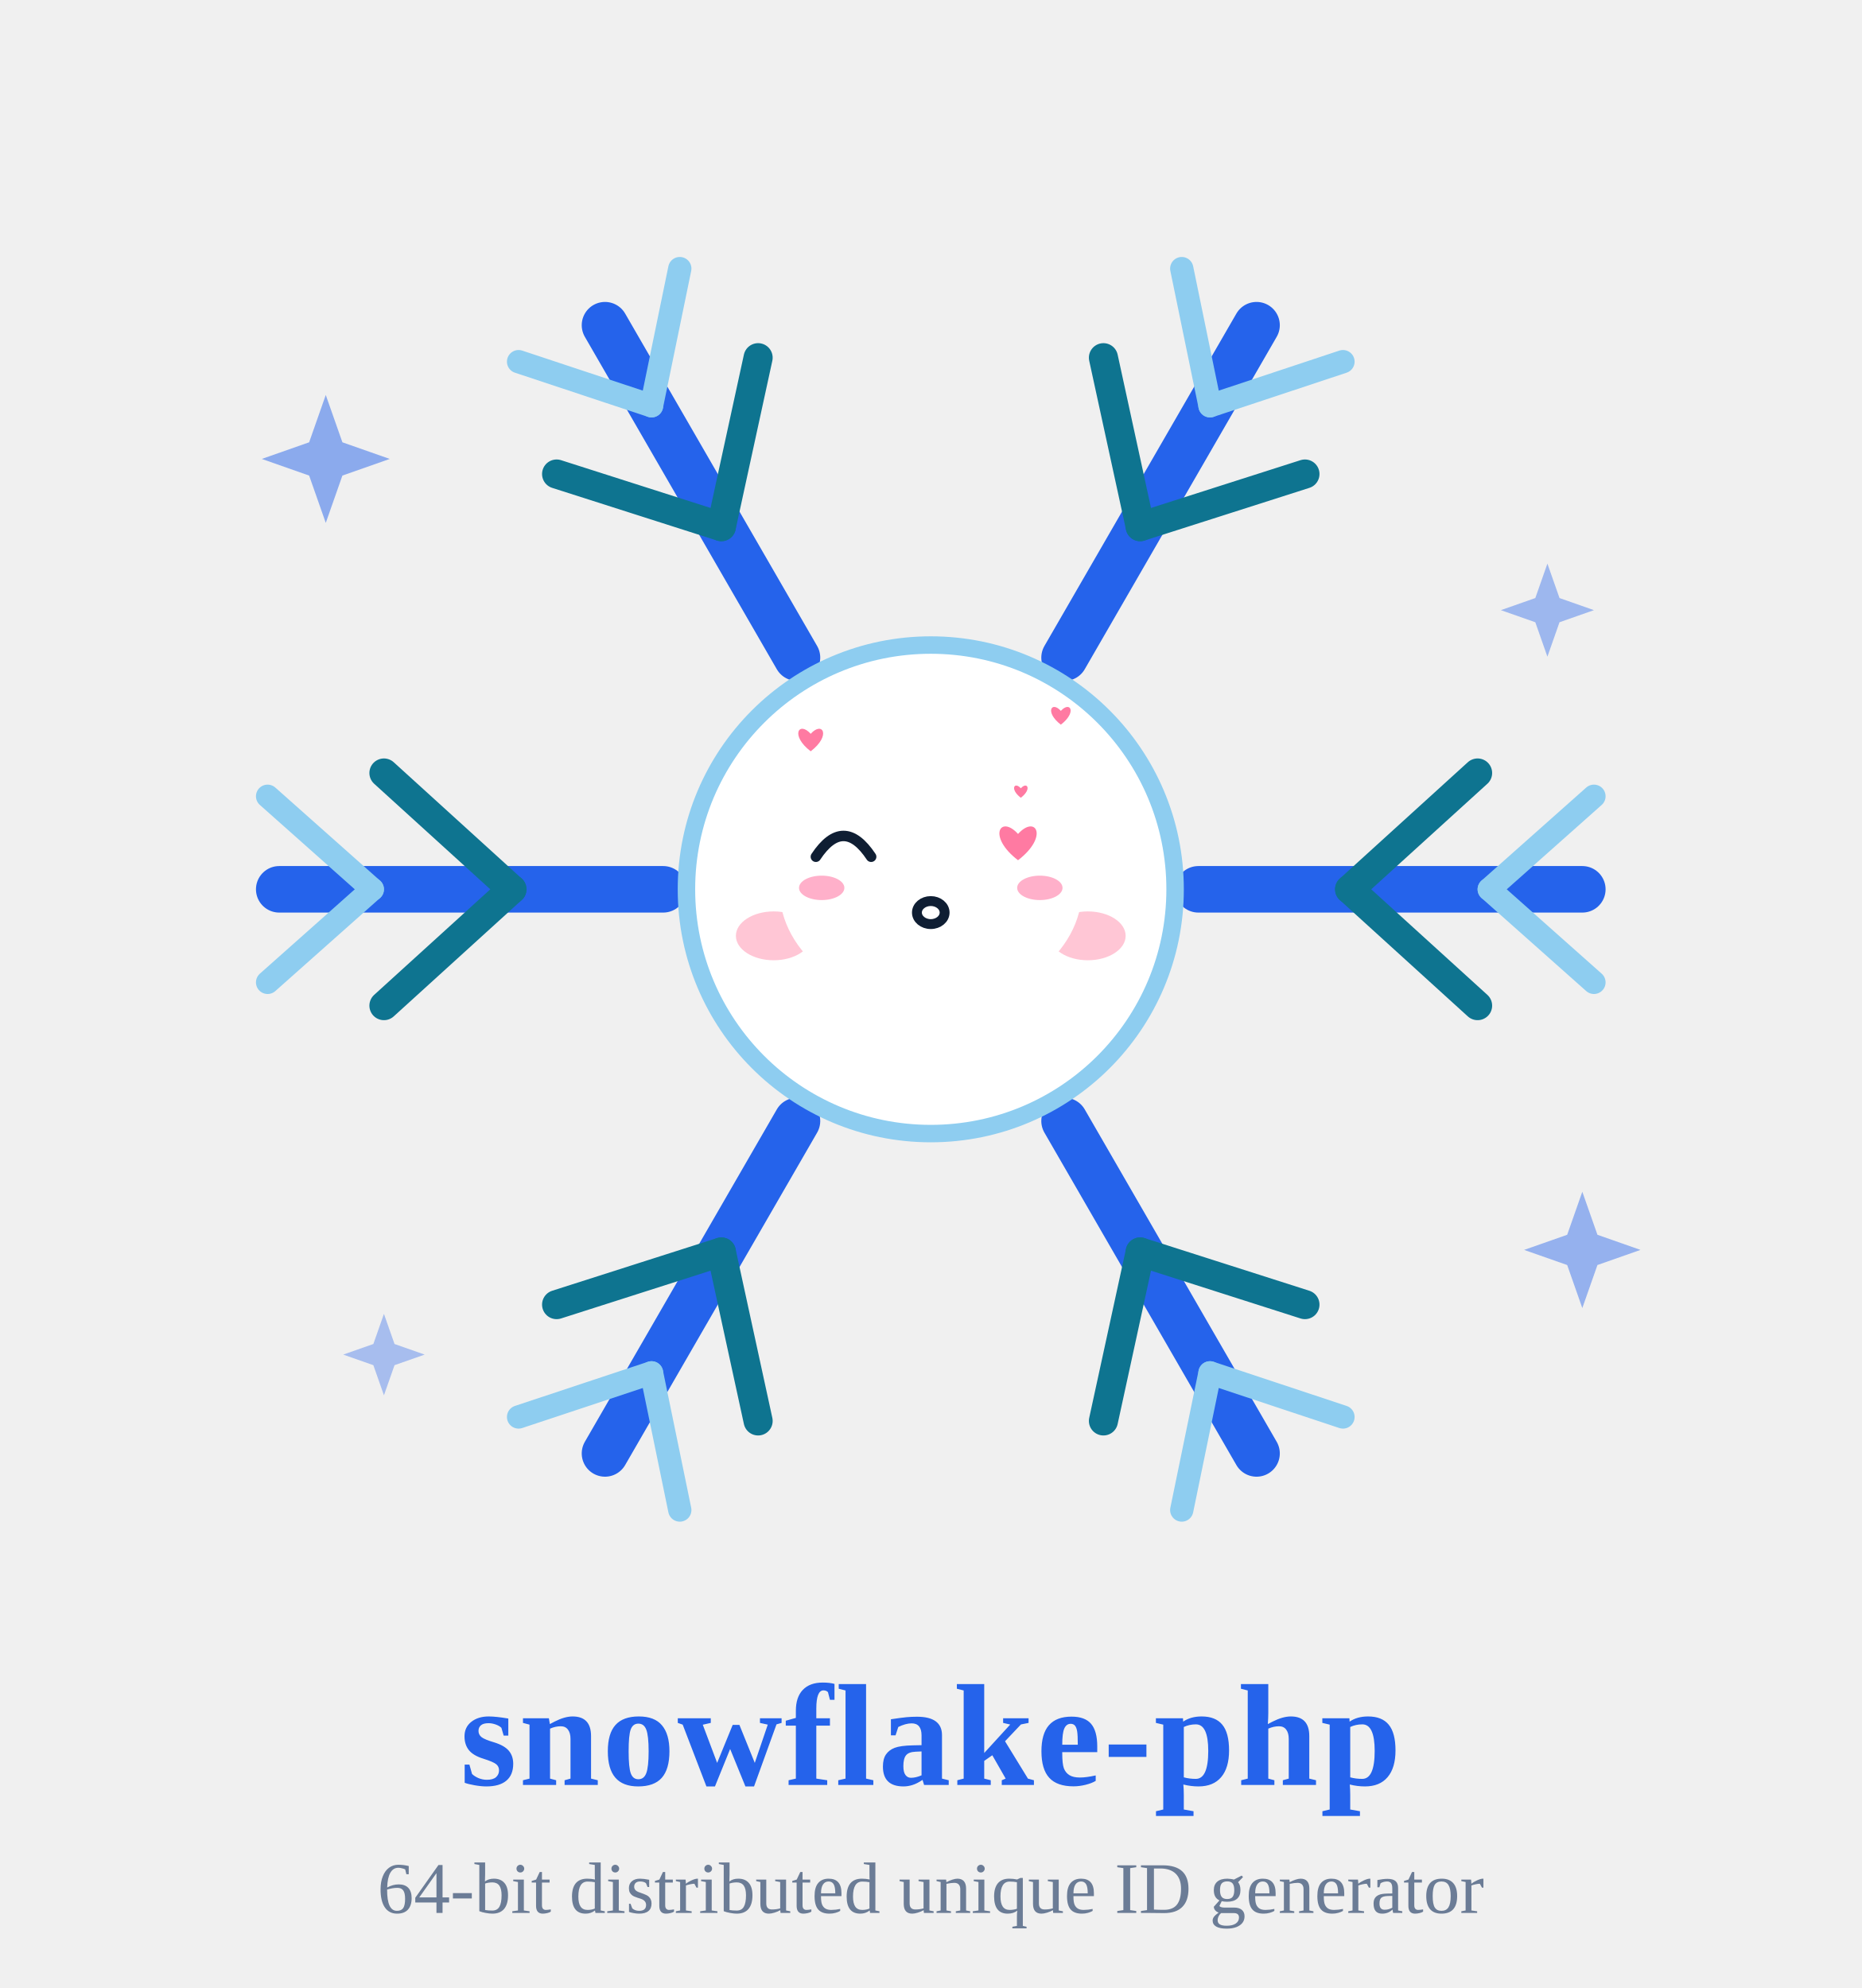
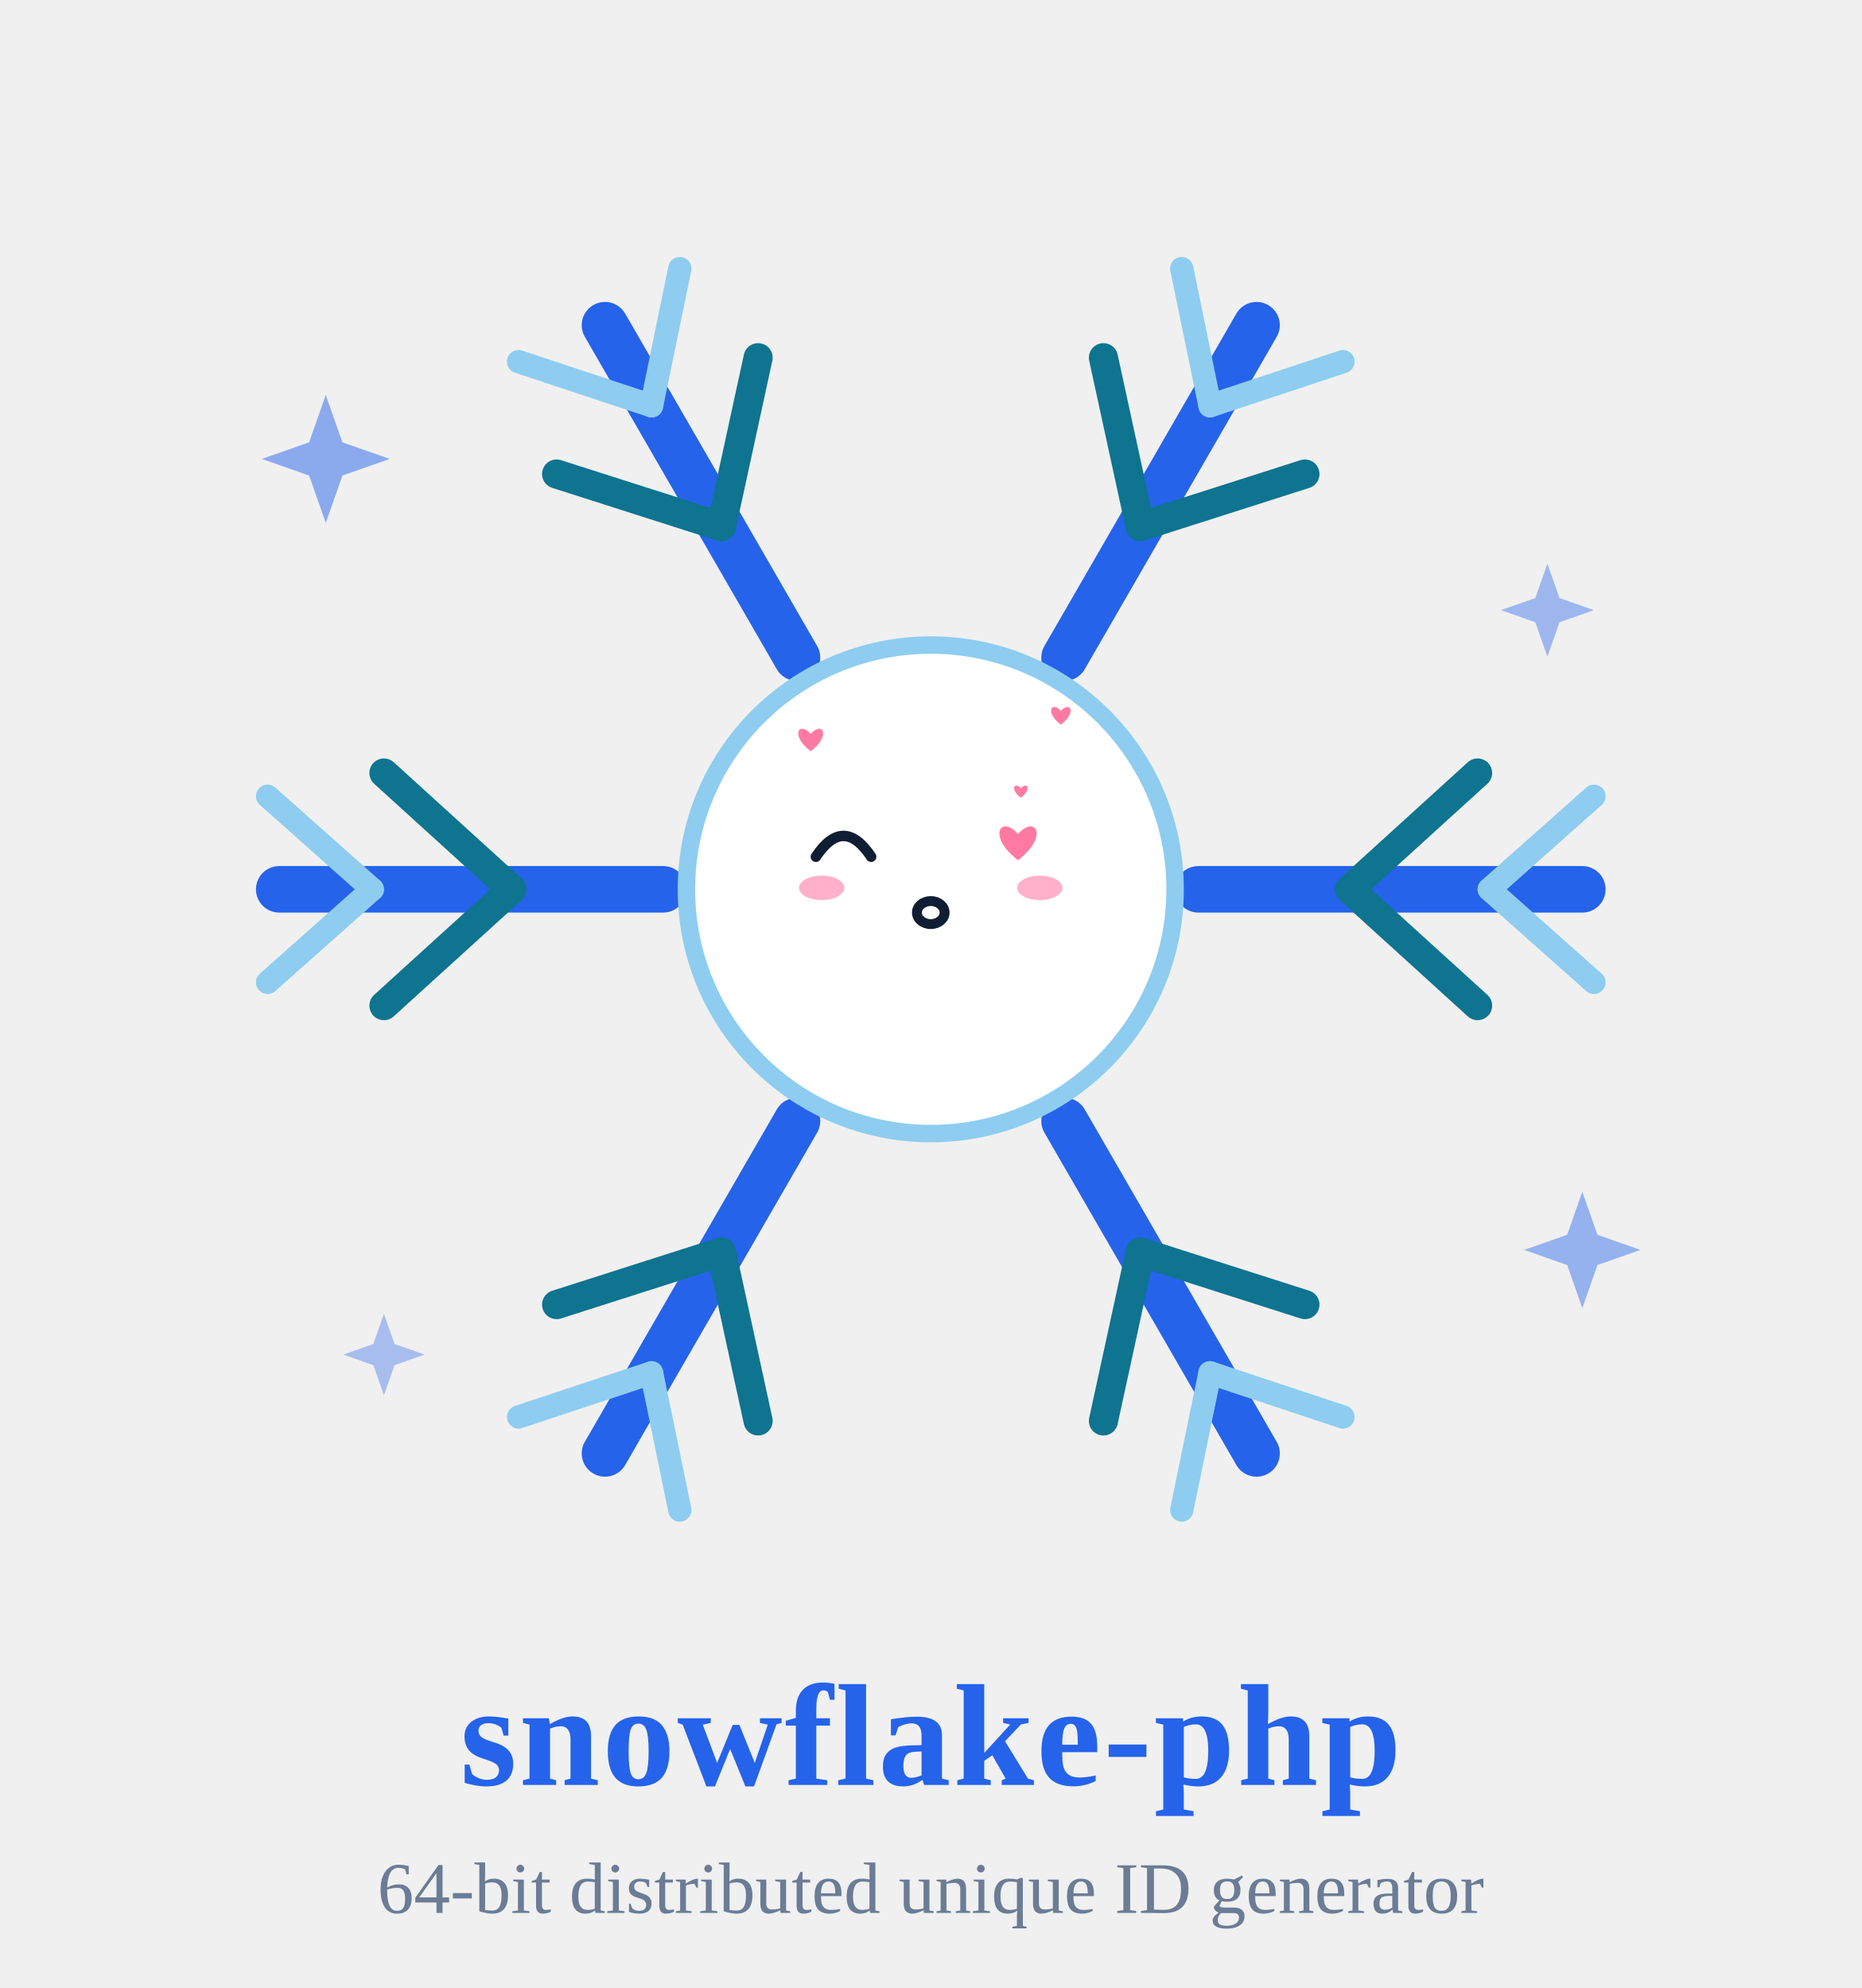
<svg xmlns="http://www.w3.org/2000/svg" viewBox="0 0 320 340" width="88" height="94" role="img" aria-label="雪花精灵 · 撒娇 Coquettish">
  <style>
.ex-motion { animation: ex-sway 2.4s ease-in-out infinite; transform-box: fill-box; transform-origin: 50% 50%; }
.ex-anim-tear { animation: ex-tear 1.8s ease-in infinite; transform-box: fill-box; transform-origin: center; }
.ex-anim-sweat { animation: ex-tear 1.5s ease-in infinite; transform-box: fill-box; transform-origin: center; }
.ex-anim-heart { animation: ex-heart 2.2s ease-out infinite; transform-box: fill-box; transform-origin: center; }
.ex-anim-spark { animation: ex-spark 1.9s ease-in-out infinite; transform-box: fill-box; transform-origin: center; }
.ex-anim-rain { animation: ex-rain 1.4s linear infinite; transform-box: fill-box; transform-origin: center; }
.ex-anim-confetti { animation: ex-confetti 2.4s linear infinite; transform-box: fill-box; transform-origin: center; }
.ex-anim-pulse { animation: ex-pulse 1.6s ease-in-out infinite; transform-box: fill-box; transform-origin: center; }
.ex-anim-knock { animation: ex-knock 0.55s ease-in-out infinite; transform-box: fill-box; transform-origin: center; }
.ex-anim-knockline { animation: ex-knockline 0.55s ease-out infinite; transform-box: fill-box; transform-origin: center; }
.ex-anim-palm { animation: ex-palm 0.9s ease-in-out infinite; transform-box: fill-box; transform-origin: center; }
.ex-anim-steam { animation: ex-steam 1.8s ease-out infinite; transform-box: fill-box; transform-origin: center; }
.ex-anim-shock { animation: ex-shock 0.5s ease-in-out infinite; transform-box: fill-box; transform-origin: center; }
.ex-anim-please { animation: ex-please 1.4s ease-in-out infinite; transform-box: fill-box; transform-origin: center; }
.ex-anim-drift { animation: ex-drift 4.5s ease-in-out infinite; transform-box: fill-box; transform-origin: center; }
@keyframes ex-sway { 0%,100% { transform: rotate(0deg); } 50% { transform: rotate(-2.5deg); } }
@keyframes ex-tear { 0% { transform: translateY(0); opacity: 0; } 18% { opacity: 1; } 100% { transform: translateY(8px); opacity: 0; } }
@keyframes ex-heart { 0% { transform: translateY(0) scale(.65); opacity: 0; } 20% { opacity: 1; } 100% { transform: translateY(-10px) scale(1.15); opacity: 0; } }
@keyframes ex-spark { 0%,100% { transform: scale(.6) rotate(0deg); opacity: .3; } 50% { transform: scale(1.15) rotate(25deg); opacity: 1; } }
@keyframes ex-rain { 0% { transform: translateY(0); opacity: 0; } 20% { opacity: 1; } 100% { transform: translateY(8px); opacity: 0; } }
@keyframes ex-confetti { 0% { transform: translateY(-4px) rotate(0deg); opacity: 1; } 100% { transform: translateY(14px) rotate(200deg); opacity: 0; } }
@keyframes ex-pulse { 0%,100% { transform: scale(1); opacity: .35; } 50% { transform: scale(1.18); opacity: .7; } }
@keyframes ex-knock { 0%,100% { transform: translateX(3px); } 35% { transform: translateX(0); } }
@keyframes ex-knockline { 0%,100% { transform: scaleX(.6); opacity: .35; } 35% { transform: scaleX(1); opacity: 1; } }
@keyframes ex-palm { 0%,100% { transform: translateY(0) rotate(0deg); } 50% { transform: translateY(-1px) rotate(-4deg); } }
@keyframes ex-steam { 0% { transform: translateY(0); opacity: .7; } 100% { transform: translateY(-7px); opacity: 0; } }
@keyframes ex-shock { 0%,100% { transform: scaleX(.7); opacity: .4; } 50% { transform: scaleX(1.25); opacity: 1; } }
@keyframes ex-please { 0%,100% { transform: translateY(0); } 50% { transform: translateY(-1.5px); } }
@keyframes ex-drift { 0%,100% { transform: translateY(0); } 50% { transform: translateY(-1.5px); } }
@media (prefers-reduced-motion: reduce) {
  .ex-motion, [class*="ex-anim-"] { animation: none !important; }
}
</style>
  <g class="ex-motion ex-coquettish">
    <g class="ex-base">
      <defs>
</defs>
      <g opacity="0.9">
        <path d="M56,67 L58.86,75.14 L67,78 L58.86,80.86 L56,89 L53.14,80.86 L45,78 L53.14,75.14 Z" fill="#2563eb" opacity="0.55" />
        <path d="M266,96 L268.08,101.92 L274,104 L268.08,106.08 L266,112 L263.92,106.08 L258,104 L263.92,101.92 Z" fill="#2563eb" opacity="0.45" />
        <path d="M66,225 L67.82,230.18 L73,232 L67.82,233.82 L66,239 L64.18,233.82 L59,232 L64.18,230.18 Z" fill="#2563eb" opacity="0.4" />
        <path d="M272,204 L274.6,211.4 L282,214 L274.6,216.6 L272,224 L269.4,216.6 L262,214 L269.4,211.4 Z" fill="#2563eb" opacity="0.5" />
      </g>
      <g>
        <g transform="rotate(0 160 152)">
          <line x1="206.0" y1="152.0" x2="272.0" y2="152.0" stroke="#2563eb" stroke-width="8" stroke-linecap="round" />
          <line x1="232.0" y1="152.0" x2="254.0" y2="132.0" stroke="#0e7490" stroke-width="5" stroke-linecap="round" />
          <line x1="232.0" y1="152.0" x2="254.0" y2="172.0" stroke="#0e7490" stroke-width="5" stroke-linecap="round" />
          <line x1="256.0" y1="152.0" x2="274.0" y2="136.0" stroke="#8ecdf0" stroke-width="4" stroke-linecap="round" />
          <line x1="256.0" y1="152.0" x2="274.0" y2="168.0" stroke="#8ecdf0" stroke-width="4" stroke-linecap="round" />
        </g>
        <g transform="rotate(60 160 152)">
          <line x1="206.0" y1="152.0" x2="272.0" y2="152.0" stroke="#2563eb" stroke-width="8" stroke-linecap="round" />
          <line x1="232.0" y1="152.0" x2="254.0" y2="132.0" stroke="#0e7490" stroke-width="5" stroke-linecap="round" />
          <line x1="232.0" y1="152.0" x2="254.0" y2="172.0" stroke="#0e7490" stroke-width="5" stroke-linecap="round" />
          <line x1="256.0" y1="152.0" x2="274.0" y2="136.0" stroke="#8ecdf0" stroke-width="4" stroke-linecap="round" />
          <line x1="256.0" y1="152.0" x2="274.0" y2="168.0" stroke="#8ecdf0" stroke-width="4" stroke-linecap="round" />
        </g>
        <g transform="rotate(120 160 152)">
          <line x1="206.0" y1="152.0" x2="272.0" y2="152.0" stroke="#2563eb" stroke-width="8" stroke-linecap="round" />
          <line x1="232.0" y1="152.0" x2="254.0" y2="132.0" stroke="#0e7490" stroke-width="5" stroke-linecap="round" />
          <line x1="232.0" y1="152.0" x2="254.0" y2="172.0" stroke="#0e7490" stroke-width="5" stroke-linecap="round" />
          <line x1="256.0" y1="152.0" x2="274.0" y2="136.0" stroke="#8ecdf0" stroke-width="4" stroke-linecap="round" />
          <line x1="256.0" y1="152.0" x2="274.0" y2="168.0" stroke="#8ecdf0" stroke-width="4" stroke-linecap="round" />
        </g>
        <g transform="rotate(180 160 152)">
          <line x1="206.0" y1="152.0" x2="272.0" y2="152.0" stroke="#2563eb" stroke-width="8" stroke-linecap="round" />
          <line x1="232.0" y1="152.0" x2="254.0" y2="132.0" stroke="#0e7490" stroke-width="5" stroke-linecap="round" />
          <line x1="232.0" y1="152.0" x2="254.0" y2="172.0" stroke="#0e7490" stroke-width="5" stroke-linecap="round" />
          <line x1="256.0" y1="152.0" x2="274.0" y2="136.0" stroke="#8ecdf0" stroke-width="4" stroke-linecap="round" />
          <line x1="256.0" y1="152.0" x2="274.0" y2="168.0" stroke="#8ecdf0" stroke-width="4" stroke-linecap="round" />
        </g>
        <g transform="rotate(240 160 152)">
          <line x1="206.0" y1="152.0" x2="272.0" y2="152.0" stroke="#2563eb" stroke-width="8" stroke-linecap="round" />
          <line x1="232.0" y1="152.0" x2="254.0" y2="132.0" stroke="#0e7490" stroke-width="5" stroke-linecap="round" />
          <line x1="232.0" y1="152.0" x2="254.0" y2="172.0" stroke="#0e7490" stroke-width="5" stroke-linecap="round" />
          <line x1="256.0" y1="152.0" x2="274.0" y2="136.0" stroke="#8ecdf0" stroke-width="4" stroke-linecap="round" />
          <line x1="256.0" y1="152.0" x2="274.0" y2="168.0" stroke="#8ecdf0" stroke-width="4" stroke-linecap="round" />
        </g>
        <g transform="rotate(300 160 152)">
          <line x1="206.0" y1="152.0" x2="272.0" y2="152.0" stroke="#2563eb" stroke-width="8" stroke-linecap="round" />
          <line x1="232.0" y1="152.0" x2="254.0" y2="132.0" stroke="#0e7490" stroke-width="5" stroke-linecap="round" />
          <line x1="232.0" y1="152.0" x2="254.0" y2="172.0" stroke="#0e7490" stroke-width="5" stroke-linecap="round" />
          <line x1="256.0" y1="152.0" x2="274.0" y2="136.0" stroke="#8ecdf0" stroke-width="4" stroke-linecap="round" />
          <line x1="256.0" y1="152.0" x2="274.0" y2="168.0" stroke="#8ecdf0" stroke-width="4" stroke-linecap="round" />
        </g>
        <circle cx="160" cy="152" r="42" fill="#ffffff" stroke="#8ecdf0" stroke-width="3" />
-         <circle cx="145" cy="145" r="5" fill="#0f1e33" />
-         <circle cx="175" cy="145" r="5" fill="#0f1e33" />
-         <circle cx="146.8" cy="143.2" r="1.7" fill="#ffffff" />
-         <circle cx="176.8" cy="143.2" r="1.7" fill="#ffffff" />
-         <path d="M146,163 Q160,175 174,163" fill="none" stroke="#0f1e33" stroke-width="3.4" stroke-linecap="round" />
-         <ellipse cx="133" cy="160" rx="6.5" ry="4.2" fill="#ffb3c7" opacity="0.75" />
-         <ellipse cx="187" cy="160" rx="6.5" ry="4.2" fill="#ffb3c7" opacity="0.75" />
      </g>
      <text x="160" y="306" font-size="25.0" fill="#2563eb" font-weight="700" text-anchor="middle" letter-spacing="0.4">snowflake-php</text>
      <text x="160" y="328" font-size="12.5" fill="#6b7c96" font-weight="400" text-anchor="middle">64-bit distributed unique ID generator</text>
    </g>
    <g class="ex-face">
-       <ellipse cx="160" cy="152" rx="26" ry="20" fill="#FFFFFF" />
      <path d="M 140.25,146.4 Q 145,139.25 149.75,146.4" fill="none" stroke="#0F1E33" stroke-width="1.8" stroke-linecap="round" />
      <path class="ex-anim-pulse" style="animation-delay:0s" d="M 175,147 C 169.65,142.9 171.96,139.12 175,142.48 C 178.04,139.12 180.35,142.9 175,147 Z" fill="#FF7AA2" />
      <ellipse cx="160" cy="156" rx="2.38" ry="1.98" fill="none" stroke="#0F1E33" stroke-width="1.7" />
      <ellipse class="ex-anim-pulse" cx="141.25" cy="151.75" rx="3.9" ry="2.1" fill="#FF8FB3" opacity="0.7" />
      <ellipse class="ex-anim-pulse" cx="178.75" cy="151.75" rx="3.9" ry="2.1" fill="#FF8FB3" opacity="0.7" />
      <path class="ex-anim-heart" style="animation-delay:0.0s" d="M 139.36,128.27 C 135.79,125.54 137.33,123.02 139.36,125.26 C 141.39,123.02 142.93,125.54 139.36,128.27 Z" fill="#FF7AA2" />
      <path class="ex-anim-heart" style="animation-delay:0.7s" d="M 182.36,123.69 C 179.56,121.54 180.77,119.56 182.36,121.32 C 183.96,119.56 185.17,121.54 182.36,123.69 Z" fill="#FF7AA2" />
      <path class="ex-anim-heart" style="animation-delay:1.3s" d="M 175.48,136.26 C 173.54,134.78 174.38,133.41 175.48,134.63 C 176.58,133.41 177.42,134.78 175.48,136.26 Z" fill="#FF7AA2" />
    </g>
  </g>
</svg>
